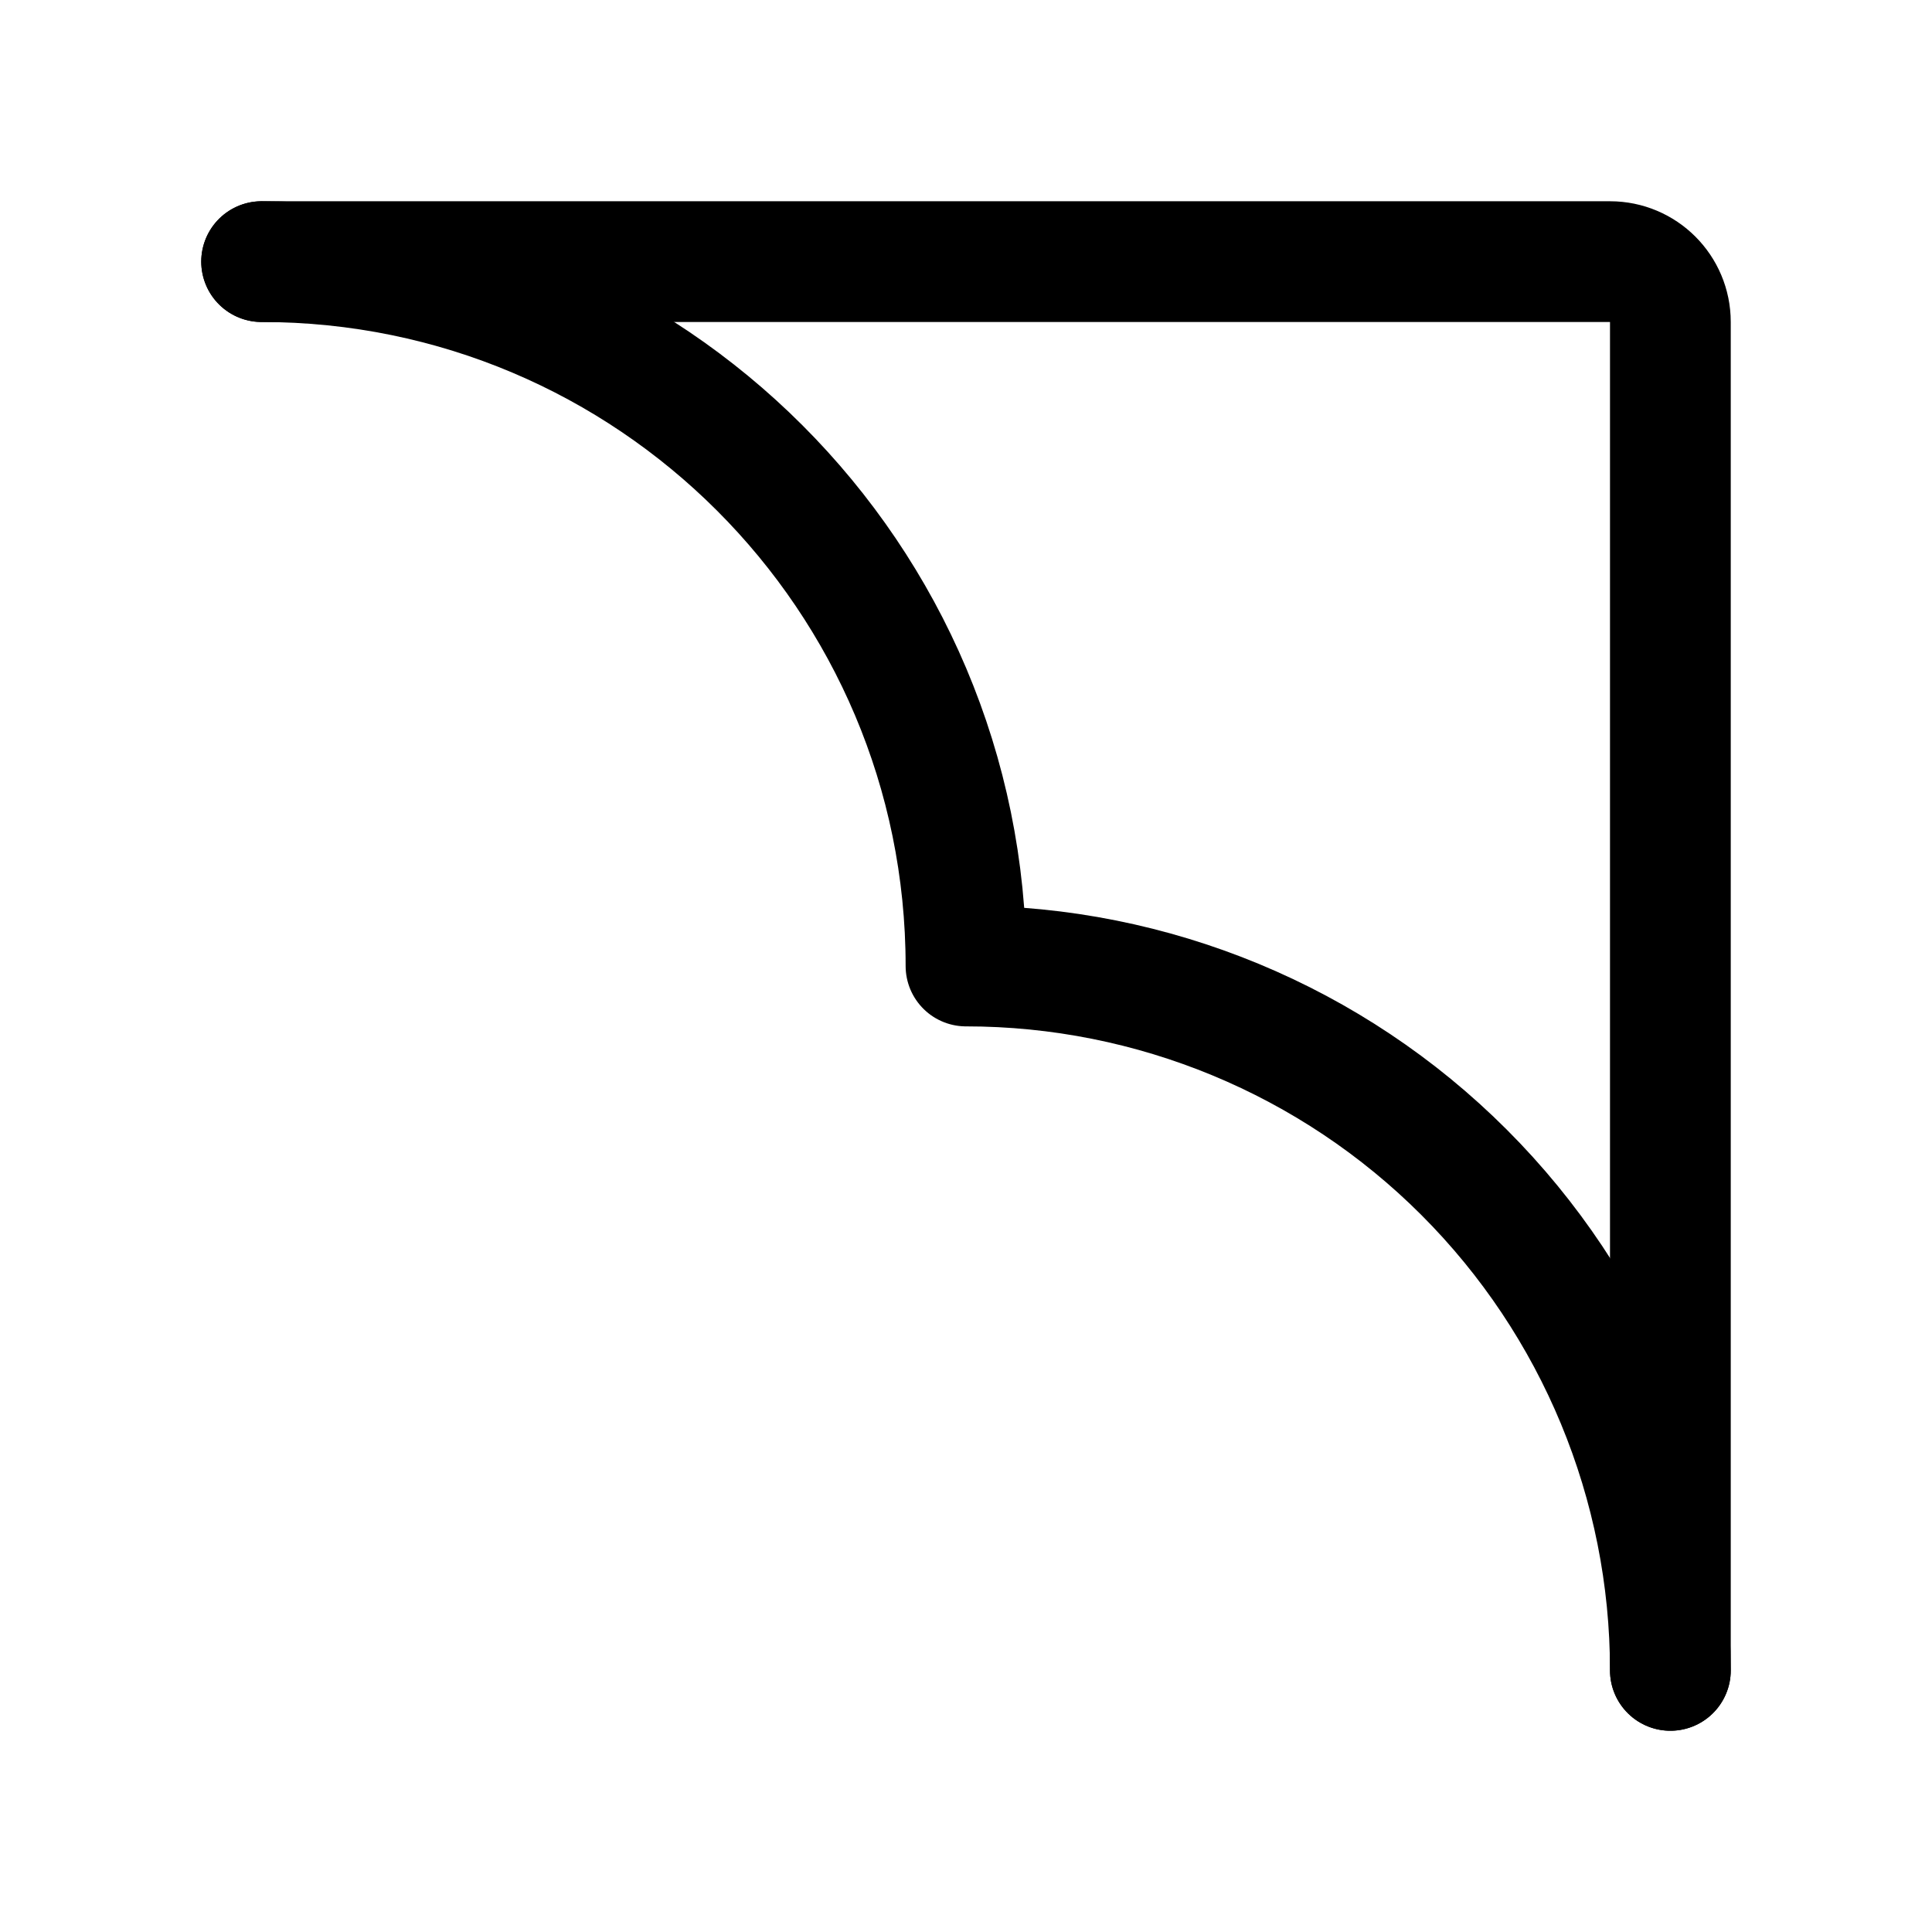
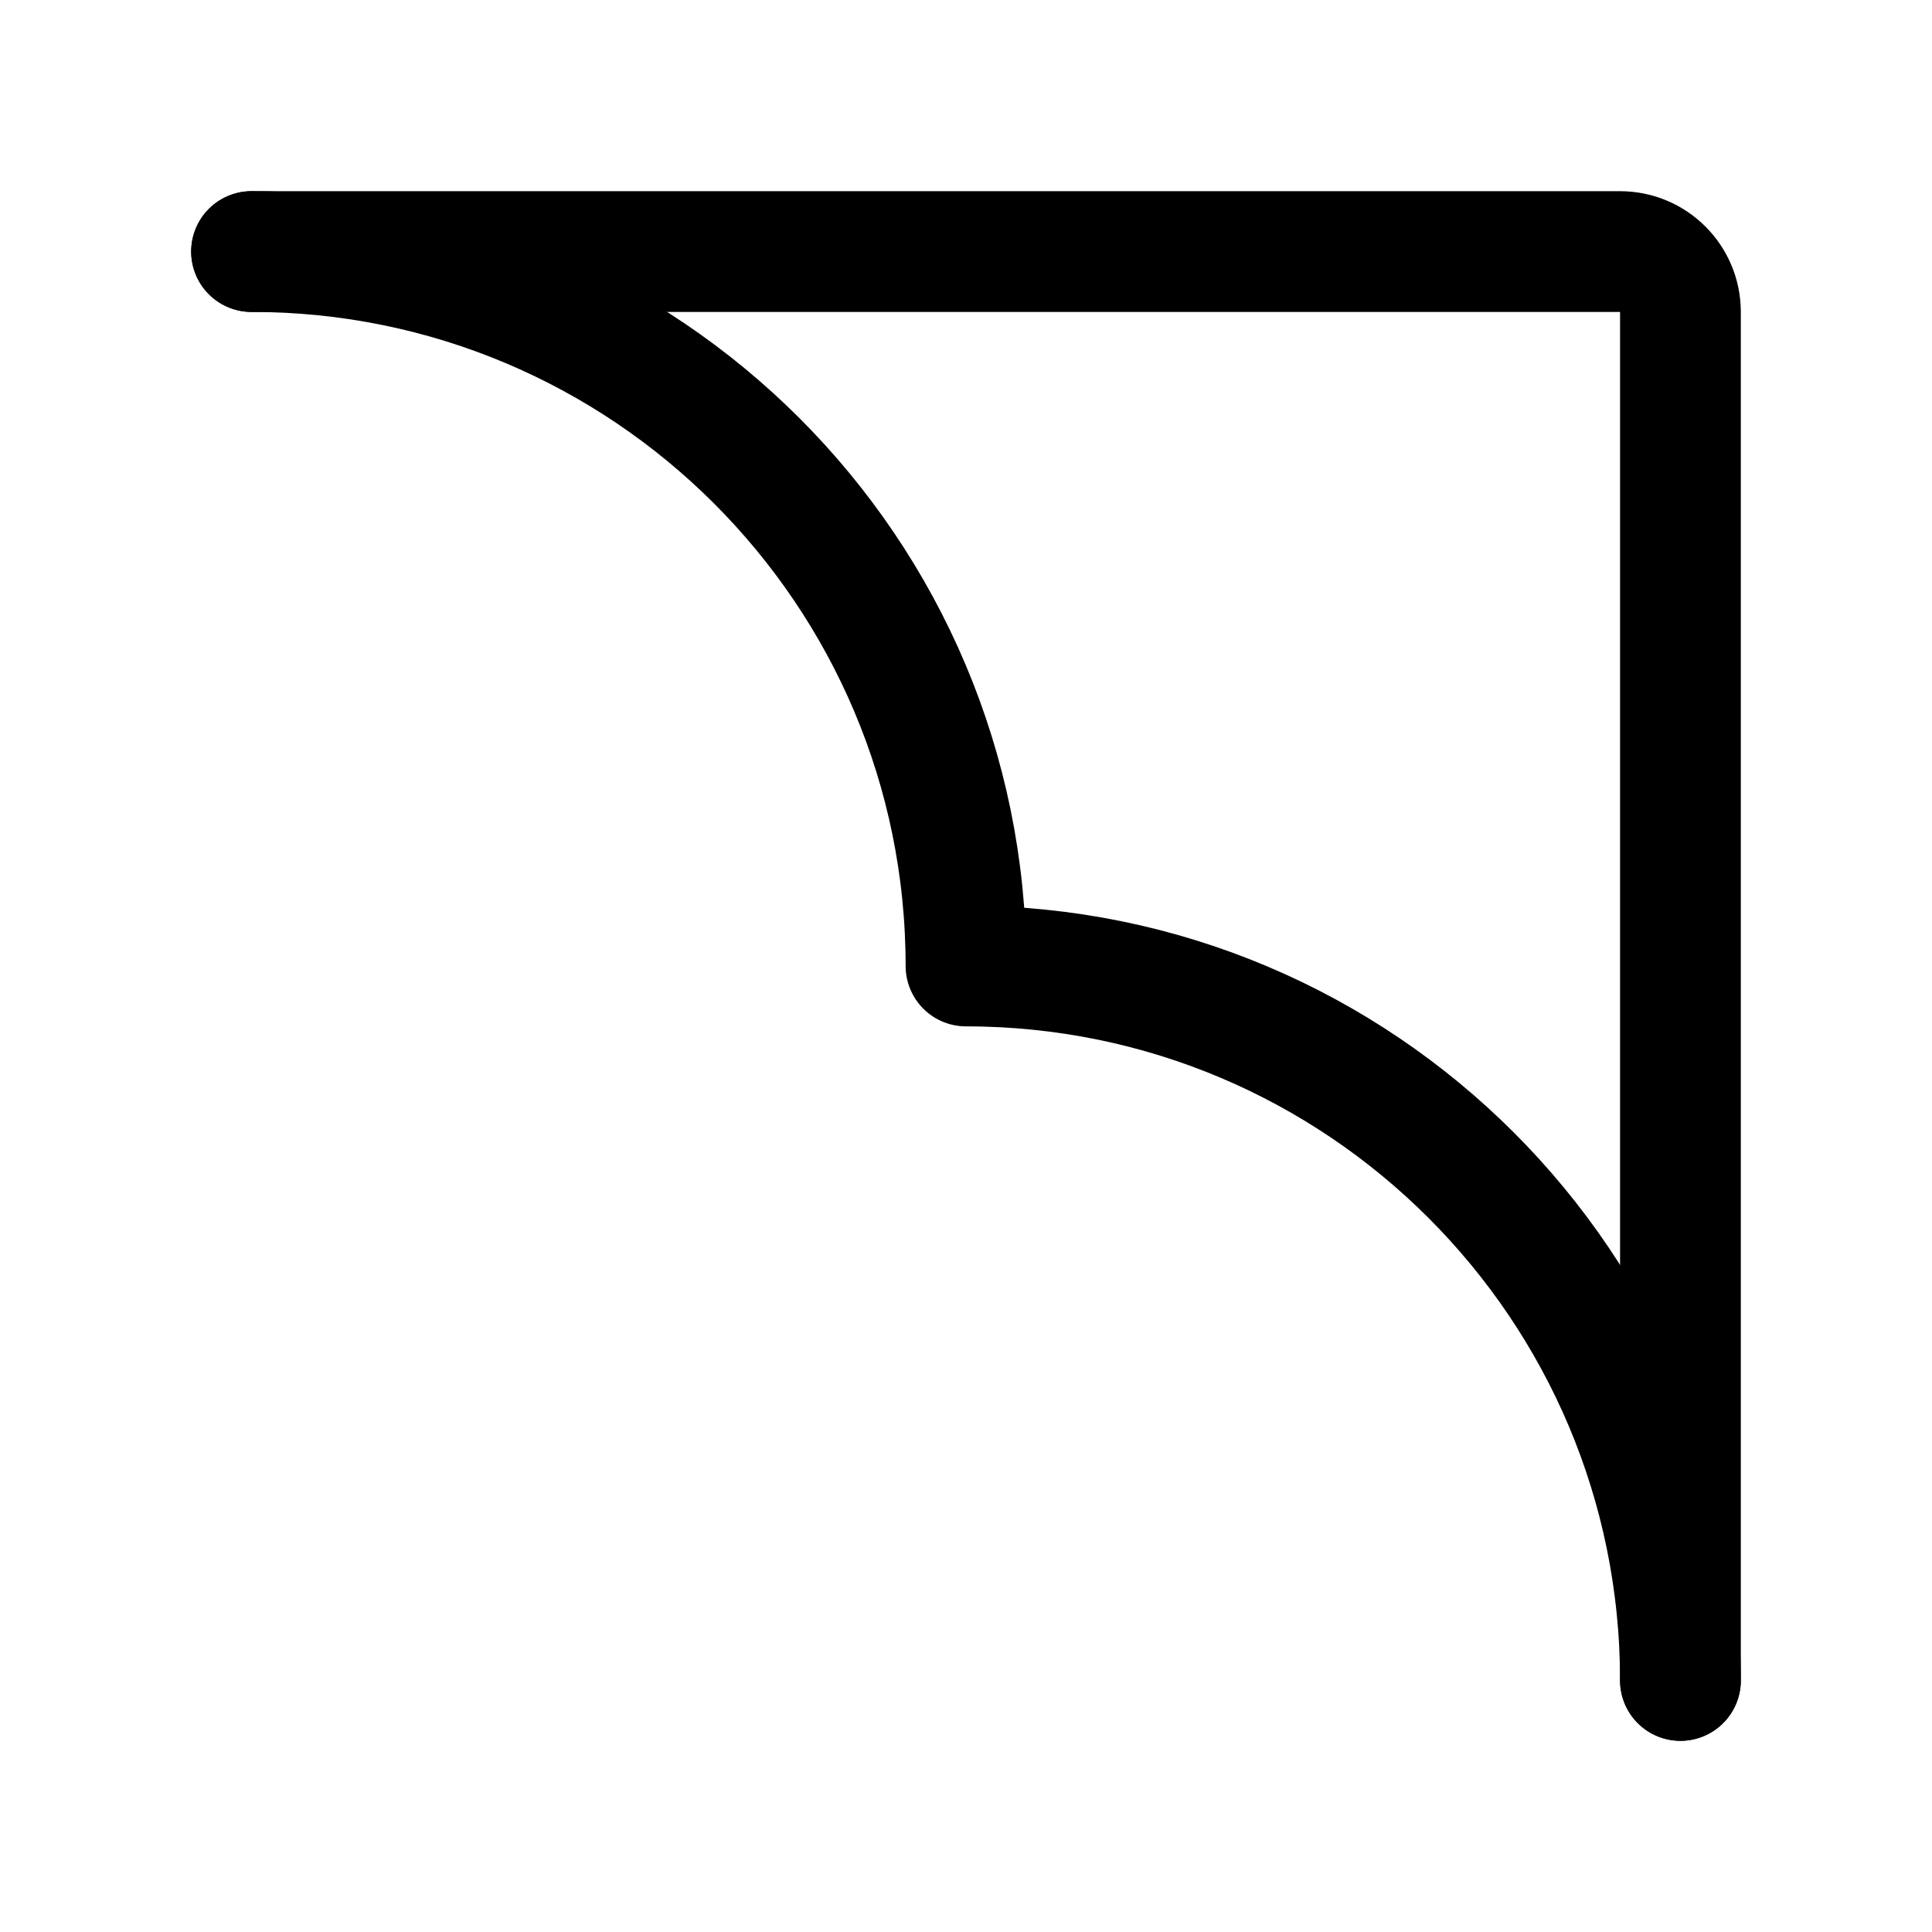
<svg xmlns="http://www.w3.org/2000/svg" width="192" height="192" fill="none">
-   <path d="M26 26h134a6 6 0 0 1 6 6v134" stroke-width="12" stroke-linecap="round" stroke-linejoin="round" stroke="#000" />
-   <path d="M26 26a70 70 0 0 1 70 70 69.985 69.985 0 0 1 49.497 20.503A69.985 69.985 0 0 1 166 166" stroke-width="12" stroke-linecap="round" stroke-linejoin="round" stroke="#000" />
+   <path d="M25 25h136a6 6 0 0 1 6 6v136" stroke-width="12" stroke-linecap="round" stroke-linejoin="round" stroke="#000" />
+   <path d="M25 25a71 71 0 0 1 71 71 70.998 70.998 0 0 1 71 71" stroke-width="12" stroke-linecap="round" stroke-linejoin="round" stroke="#000" />
</svg>
